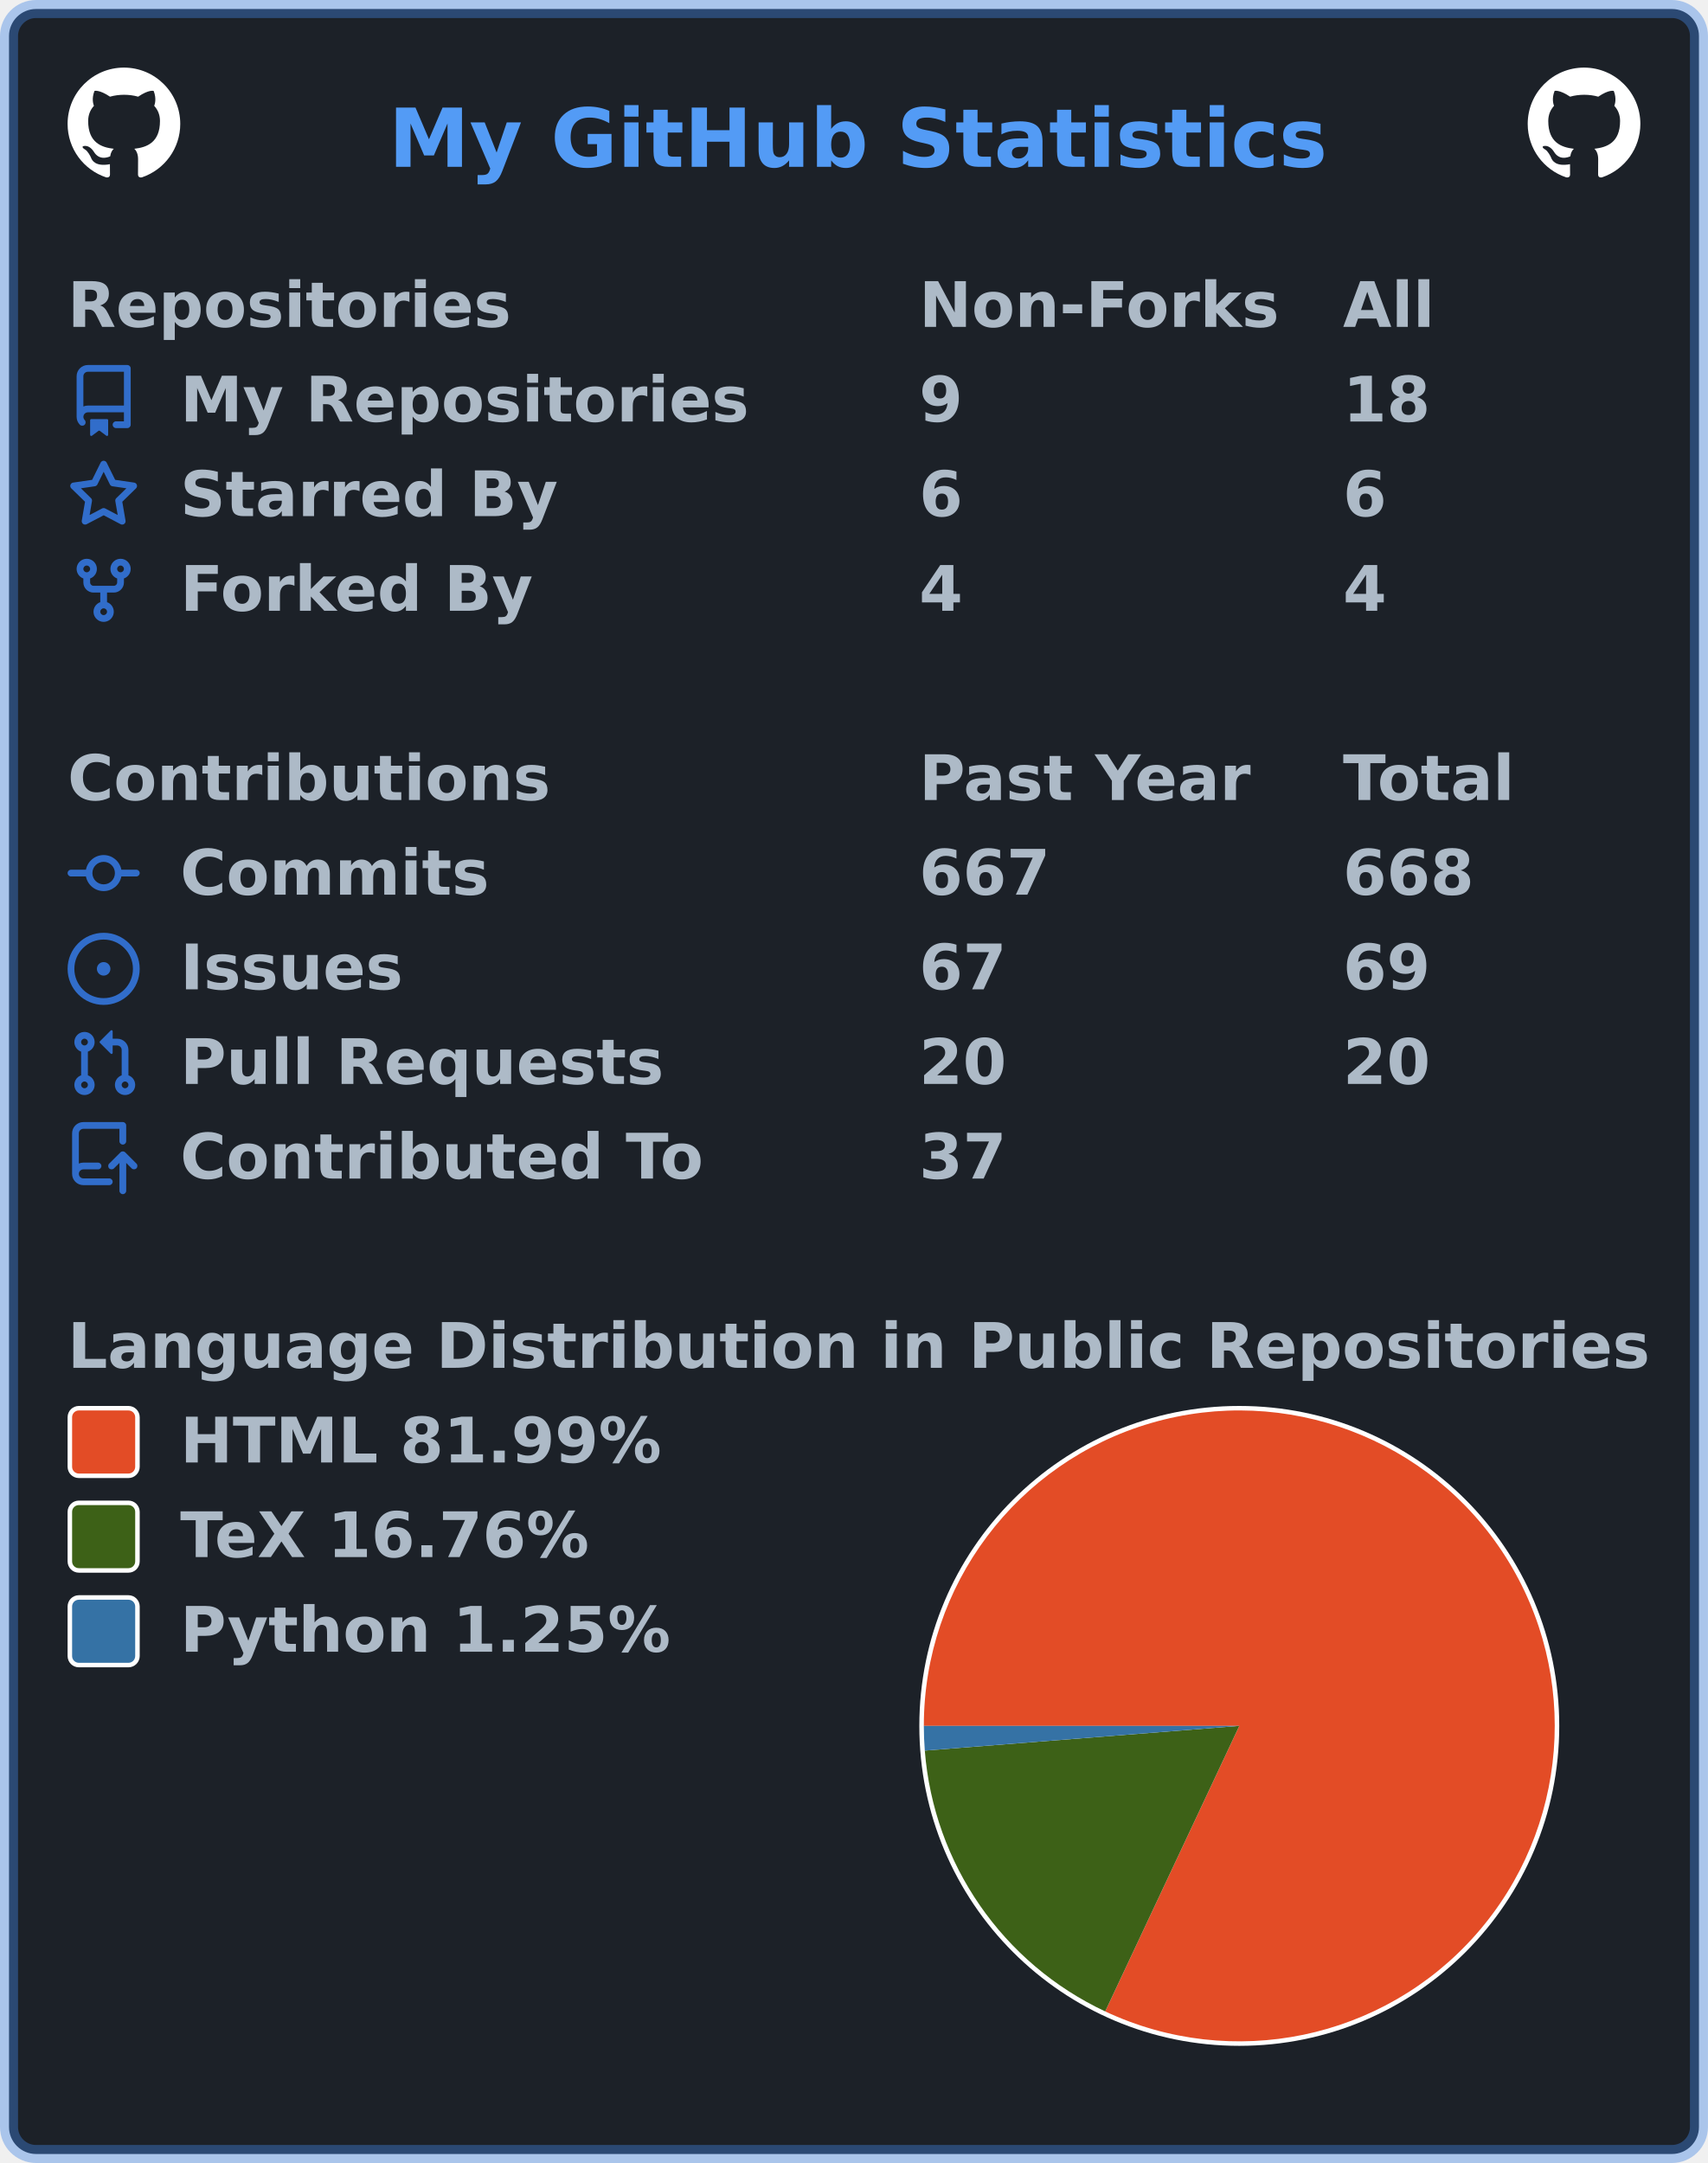
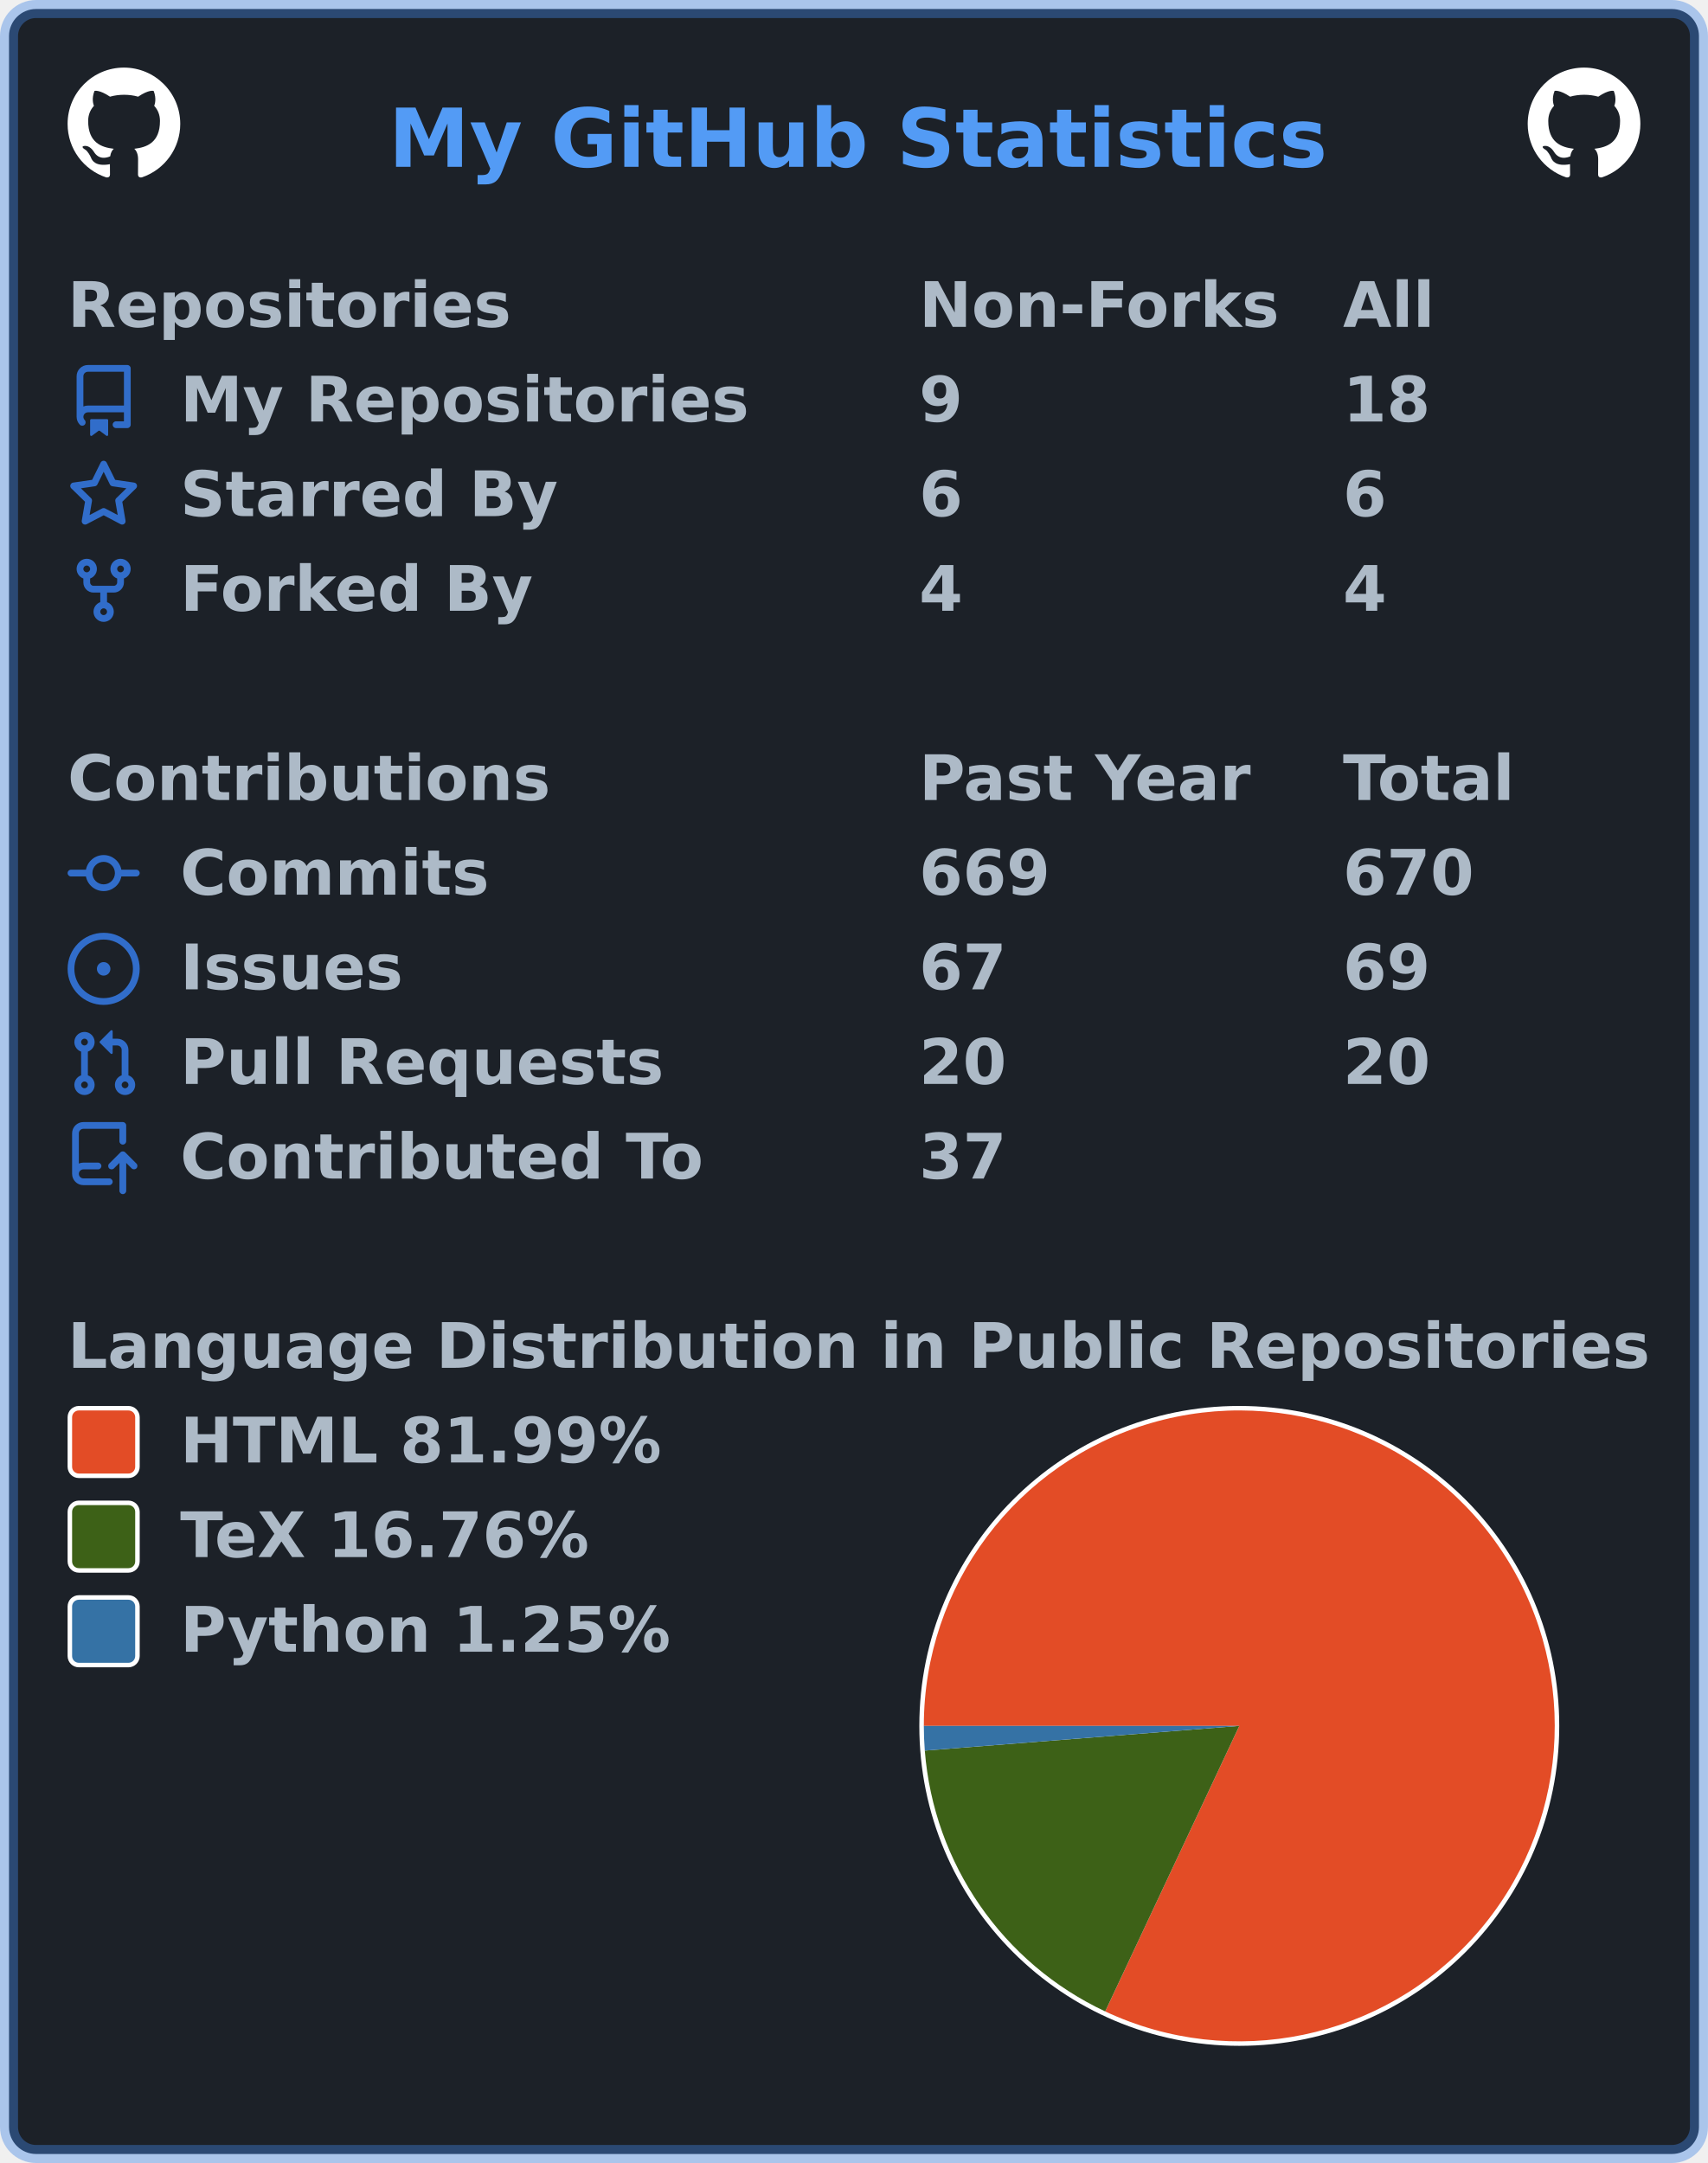
<svg xmlns="http://www.w3.org/2000/svg" width="379" height="480" viewBox="0 0 379 480" lang="en" xml:lang="en">
  <rect x="2" y="2" stroke-width="4" rx="6" width="375" height="476" stroke="rgba(65,132,228,0.4)" fill="#1c2128" />
  <g font-weight="600" font-size="110pt" font-family="Verdana,Geneva,DejaVu Sans,sans-serif" text-rendering="geometricPrecision">
    <text x="701" y="301" lengthAdjust="spacingAndGlyphs" textLength="1671" transform="scale(0.123)" fill="#539bf5">My GitHub Statistics</text>
    <svg x="15" y="15" width="25" height="25" viewBox="0 0 16 16">
      <path fill="#ffffff" fill-rule="evenodd" d="M8 0C3.58 0 0 3.58 0 8c0 3.54 2.29 6.53 5.47 7.59.4.07.55-.17.55-.38 0-.19-.01-.82-.01-1.49-2.01.37-2.53-.49-2.69-.94-.09-.23-.48-.94-.82-1.13-.28-.15-.68-.52-.01-.53.63-.01 1.08.58 1.23.82.72 1.21 1.87.87 2.33.66.07-.52.28-.87.51-1.07-1.78-.2-3.64-.89-3.64-3.95 0-.87.31-1.59.82-2.15-.08-.2-.36-1.02.08-2.12 0 0 .67-.21 2.2.82.64-.18 1.32-.27 2-.27.68 0 1.36.09 2 .27 1.53-1.04 2.2-.82 2.2-.82.44 1.1.16 1.92.08 2.12.51.56.82 1.27.82 2.15 0 3.07-1.87 3.75-3.65 3.95.29.25.54.73.54 1.48 0 1.07-.01 1.93-.01 2.2 0 .21.15.46.55.38A8.013 8.013 0 0016 8c0-4.42-3.58-8-8-8z" />
    </svg>
    <svg x="339" y="15" width="25" height="25" viewBox="0 0 16 16">
      <path fill="#ffffff" fill-rule="evenodd" d="M8 0C3.58 0 0 3.58 0 8c0 3.54 2.29 6.53 5.47 7.59.4.07.55-.17.55-.38 0-.19-.01-.82-.01-1.49-2.01.37-2.53-.49-2.69-.94-.09-.23-.48-.94-.82-1.13-.28-.15-.68-.52-.01-.53.63-.01 1.08.58 1.23.82.72 1.21 1.87.87 2.33.66.07-.52.28-.87.51-1.07-1.78-.2-3.64-.89-3.64-3.95 0-.87.31-1.59.82-2.15-.08-.2-.36-1.02.08-2.12 0 0 .67-.21 2.2.82.64-.18 1.32-.27 2-.27.68 0 1.36.09 2 .27 1.53-1.04 2.2-.82 2.2-.82.44 1.1.16 1.92.08 2.12.51.56.82 1.27.82 2.15 0 3.07-1.87 3.75-3.65 3.95.29.25.54.73.54 1.48 0 1.07-.01 1.93-.01 2.2 0 .21.15.46.55.38A8.013 8.013 0 0016 8c0-4.42-3.58-8-8-8z" />
    </svg>
    <g transform="translate(0, 60)" fill="#adbac7">
      <g transform="translate(15, 0)">
        <g transform="scale(0.095)">
          <text x="0" y="132" textLength="1020" lengthAdjust="spacingAndGlyphs">Repositories</text>
          <text x="1989" y="132" textLength="832" lengthAdjust="spacingAndGlyphs">Non-Forks</text>
          <text x="2979" y="132" textLength="206" lengthAdjust="spacingAndGlyphs">All</text>
        </g>
      </g>
      <g transform="translate(15, 21)">
        <path fill="#316dca" fill-rule="evenodd" d="M2 2.5A2.5 2.5 0 014.5 0h8.75a.75.75 0 01.75.75v12.5a.75.75 0 01-.75.75h-2.5a.75.75 0 110-1.5h1.75v-2h-8a1 1 0 00-.714 1.7.75.75 0 01-1.072 1.05A2.495 2.495 0 012 11.5v-9zm10.5-1V9h-8c-.356 0-.694.074-1 .208V2.5a1 1 0 011-1h8zM5 12.25v3.25a.25.25 0 00.4.2l1.45-1.087a.25.25 0 01.3 0L8.6 15.7a.25.25 0 00.4-.2v-3.25a.25.25 0 00-.25-.25h-3.5a.25.25 0 00-.25.25z" />
        <g transform="scale(0.095)">
          <text lengthAdjust="spacingAndGlyphs" textLength="1312" x="263" y="132">My Repositories</text>
          <text lengthAdjust="spacingAndGlyphs" textLength="105" x="1989" y="132">9</text>
          <text lengthAdjust="spacingAndGlyphs" textLength="210" x="2979" y="132">18</text>
        </g>
      </g>
      <g transform="translate(15, 42)">
        <path fill="#316dca" fill-rule="evenodd" d="M8 .25a.75.75 0 01.673.418l1.882 3.815 4.21.612a.75.75 0 01.416 1.279l-3.046 2.97.719 4.192a.75.75 0 01-1.088.791L8 12.347l-3.766 1.98a.75.75 0 01-1.088-.79l.72-4.194L.818 6.374a.75.75 0 01.416-1.28l4.21-.611L7.327.668A.75.75 0 018 .25zm0 2.445L6.615 5.5a.75.75 0 01-.564.41l-3.097.45 2.24 2.184a.75.75 0 01.216.664l-.528 3.084 2.769-1.456a.75.75 0 01.698 0l2.77 1.456-.53-3.084a.75.75 0 01.216-.664l2.24-2.183-3.096-.45a.75.75 0 01-.564-.41L8 2.694v.001z" />
        <g transform="scale(0.095)">
          <text lengthAdjust="spacingAndGlyphs" textLength="874" x="263" y="132">Starred By</text>
          <text lengthAdjust="spacingAndGlyphs" textLength="105" x="1989" y="132">6</text>
          <text lengthAdjust="spacingAndGlyphs" textLength="105" x="2979" y="132">6</text>
        </g>
      </g>
      <g transform="translate(15, 63)">
        <path fill="#316dca" fill-rule="evenodd" d="M5 3.25a.75.75 0 11-1.5 0 .75.75 0 011.5 0zm0 2.122a2.25 2.25 0 10-1.5 0v.878A2.25 2.25 0 005.75 8.5h1.5v2.128a2.251 2.251 0 101.5 0V8.5h1.5a2.25 2.25 0 002.25-2.25v-.878a2.25 2.25 0 10-1.5 0v.878a.75.75 0 01-.75.75h-4.5A.75.75 0 015 6.25v-.878zm3.75 7.378a.75.75 0 11-1.5 0 .75.75 0 011.5 0zm3-8.75a.75.75 0 100-1.5.75.75 0 000 1.5z" />
        <g transform="scale(0.095)">
          <text lengthAdjust="spacingAndGlyphs" textLength="828" x="263" y="132">Forked By</text>
          <text lengthAdjust="spacingAndGlyphs" textLength="105" x="1989" y="132">4</text>
          <text lengthAdjust="spacingAndGlyphs" textLength="105" x="2979" y="132">4</text>
        </g>
      </g>
    </g>
    <g transform="translate(0, 165)" fill="#adbac7">
      <g transform="translate(15, 0)">
        <g transform="scale(0.095)">
          <text x="0" y="132" textLength="1112" lengthAdjust="spacingAndGlyphs">Contributions</text>
          <text x="1989" y="132" textLength="774" lengthAdjust="spacingAndGlyphs">Past Year</text>
          <text x="2979" y="132" textLength="414" lengthAdjust="spacingAndGlyphs">Total</text>
        </g>
      </g>
      <g transform="translate(15, 21)">
        <path fill="#316dca" fill-rule="evenodd" d="M10.5 7.75a2.5 2.5 0 11-5 0 2.5 2.5 0 015 0zm1.43.75a4.002 4.002 0 01-7.86 0H.75a.75.75 0 110-1.5h3.32a4.001 4.001 0 017.86 0h3.32a.75.75 0 110 1.5h-3.32z" />
        <g transform="scale(0.095)">
          <text lengthAdjust="spacingAndGlyphs" textLength="734" x="263" y="132">Commits</text>
-           <text lengthAdjust="spacingAndGlyphs" textLength="315" x="1989" y="132">667</text>
-           <text lengthAdjust="spacingAndGlyphs" textLength="315" x="2979" y="132">668</text>
+           <text lengthAdjust="spacingAndGlyphs" textLength="315" x="1989" y="132">669</text>
+           <text lengthAdjust="spacingAndGlyphs" textLength="315" x="2979" y="132">670</text>
        </g>
      </g>
      <g transform="translate(15, 42)">
        <path fill="#316dca" d="M8 9.5a1.5 1.5 0 100-3 1.5 1.5 0 000 3z" />
        <path fill="#316dca" fill-rule="evenodd" d="M8 0a8 8 0 100 16A8 8 0 008 0zM1.5 8a6.5 6.5 0 1113 0 6.5 6.5 0 01-13 0z" />
        <g transform="scale(0.095)">
          <text lengthAdjust="spacingAndGlyphs" textLength="512" x="263" y="132">Issues</text>
          <text lengthAdjust="spacingAndGlyphs" textLength="210" x="1989" y="132">67</text>
          <text lengthAdjust="spacingAndGlyphs" textLength="210" x="2979" y="132">69</text>
        </g>
      </g>
      <g transform="translate(15, 63)">
        <path fill="#316dca" fill-rule="evenodd" d="M7.177 3.073L9.573.677A.25.25 0 0110 .854v4.792a.25.25 0 01-.427.177L7.177 3.427a.25.25 0 010-.354zM3.75 2.5a.75.75 0 100 1.5.75.75 0 000-1.5zm-2.25.75a2.25 2.25 0 113 2.122v5.256a2.251 2.251 0 11-1.5 0V5.372A2.25 2.25 0 011.5 3.25zM11 2.5h-1V4h1a1 1 0 011 1v5.628a2.251 2.251 0 101.5 0V5A2.5 2.5 0 0011 2.5zm1 10.25a.75.75 0 111.5 0 .75.75 0 01-1.5 0zM3.75 12a.75.75 0 100 1.5.75.75 0 000-1.5z" />
        <g transform="scale(0.095)">
          <text lengthAdjust="spacingAndGlyphs" textLength="1113" x="263" y="132">Pull Requests</text>
          <text lengthAdjust="spacingAndGlyphs" textLength="210" x="1989" y="132">20</text>
          <text lengthAdjust="spacingAndGlyphs" textLength="210" x="2979" y="132">20</text>
        </g>
      </g>
      <g transform="translate(15, 84)">
        <path fill="#316dca" fill-rule="evenodd" d="M1 2.5A2.5 2.5 0 013.5 0h8.75a.75.75 0 01.75.75v3.5a.75.75 0 01-1.5 0V1.5h-8a1 1 0 00-1 1v6.708A2.492 2.492 0 013.5 9h3.25a.75.75 0 010 1.5H3.5a1 1 0 100 2h5.75a.75.75 0 010 1.5H3.5A2.5 2.5 0 011 11.5v-9zm13.23 7.79a.75.75 0 001.06-1.06l-2.505-2.505a.75.75 0 00-1.06 0L9.22 9.229a.75.75 0 001.06 1.061l1.225-1.224v6.184a.75.75 0 001.5 0V9.066l1.224 1.224z" />
        <g transform="scale(0.095)">
          <text lengthAdjust="spacingAndGlyphs" textLength="1234" x="263" y="132">Contributed To</text>
          <text lengthAdjust="spacingAndGlyphs" textLength="210" x="1989" y="132">37</text>
        </g>
      </g>
    </g>
    <g transform="translate(0, 291)" fill="#adbac7">
      <g transform="translate(15, 0)">
        <g transform="scale(0.095)">
          <text x="0" y="132" textLength="3652" lengthAdjust="spacingAndGlyphs">Language Distribution in Public Repositories</text>
        </g>
      </g>
      <g transform="translate(204, 21)">
        <circle cx="71" cy="71" r="71" fill="#ffffff" />
      </g>
      <g transform="translate(205, 22)">
        <g>
          <path fill-rule="evenodd" fill="#e34c26" d="M 0.0,70 A 70 70 0 1 1 40.243 133.36 L 70,70 Z" />
          <path fill-rule="evenodd" fill="#3D6117" d="M 40.243,133.36 A 70 70 0 0 1 0.215 75.484 L 70,70 Z" />
          <path fill-rule="evenodd" fill="#3572A5" d="M 0.215,75.484 A 70 70 0 0 1 0.0 70 L 70,70 Z" />
          <animateTransform attributeName="transform" attributeType="XML" type="rotate" from="0 70 70" to="360 70 70" dur="10s" repeatCount="indefinite" />
        </g>
      </g>
      <g transform="translate(15, 21)">
        <rect x="0.5" y="0.5" rx="2" width="15" height="15" fill="#e34c26" stroke-width="1" stroke="#ffffff" />
        <text transform="scale(0.095)" x="263" y="132" textLength="1142" lengthAdjust="spacingAndGlyphs">HTML 81.99%</text>
      </g>
      <g transform="translate(15, 42)">
        <rect x="0.5" y="0.5" rx="2" width="15" height="15" fill="#3D6117" stroke-width="1" stroke="#ffffff" />
        <text transform="scale(0.095)" x="263" y="132" textLength="999" lengthAdjust="spacingAndGlyphs">TeX 16.76%</text>
      </g>
      <g transform="translate(15, 63)">
        <rect x="0.5" y="0.5" rx="2" width="15" height="15" fill="#3572A5" stroke-width="1" stroke="#ffffff" />
        <text transform="scale(0.095)" x="263" y="132" textLength="1149" lengthAdjust="spacingAndGlyphs">Python 1.25%</text>
      </g>
    </g>
  </g>
</svg>
